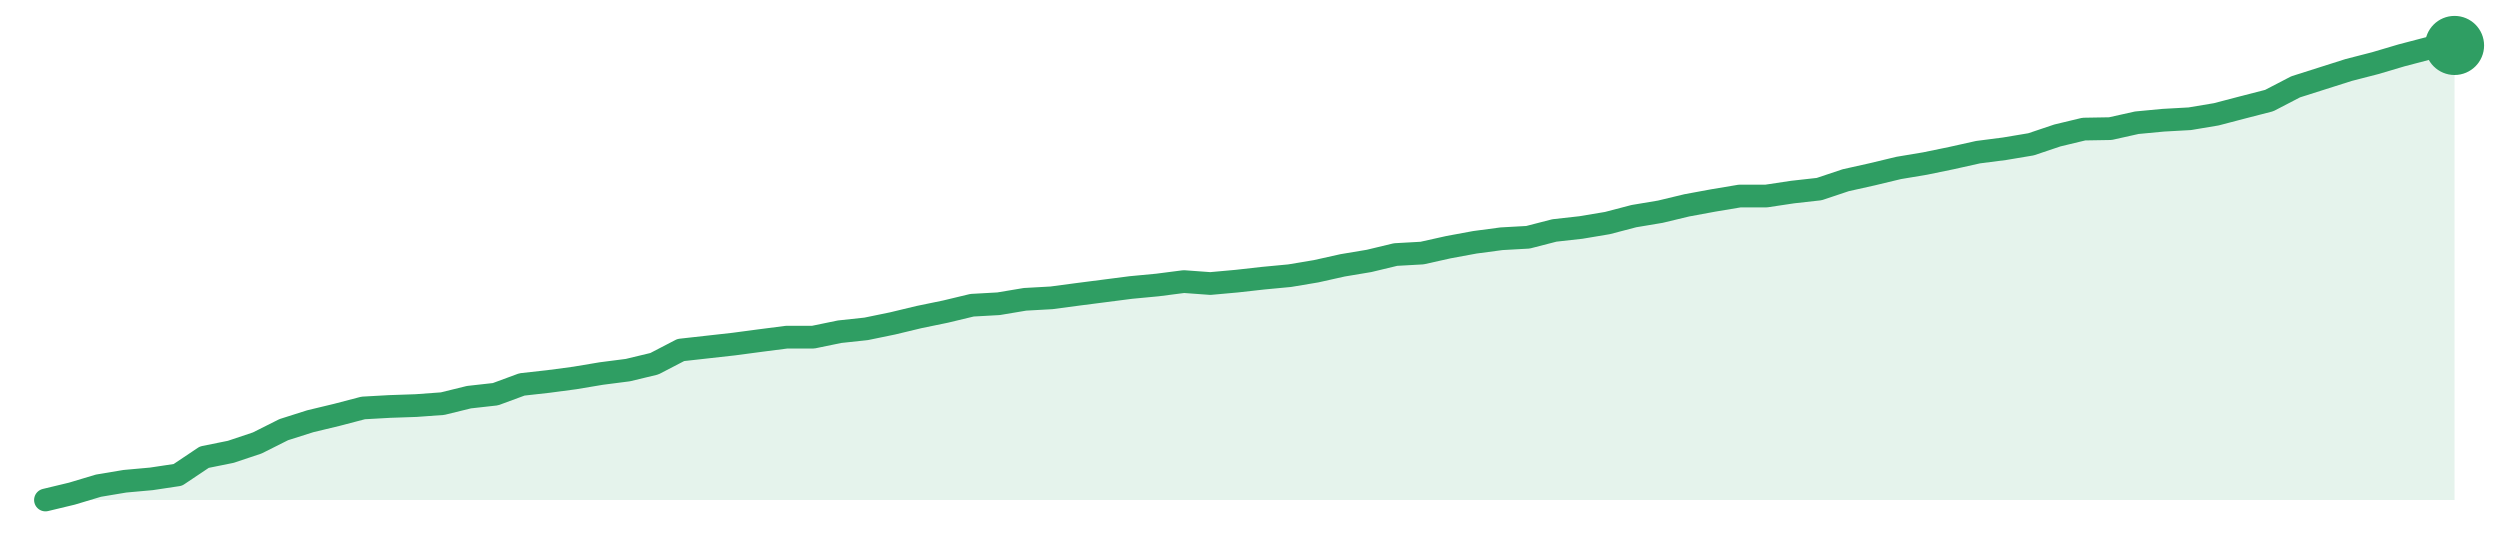
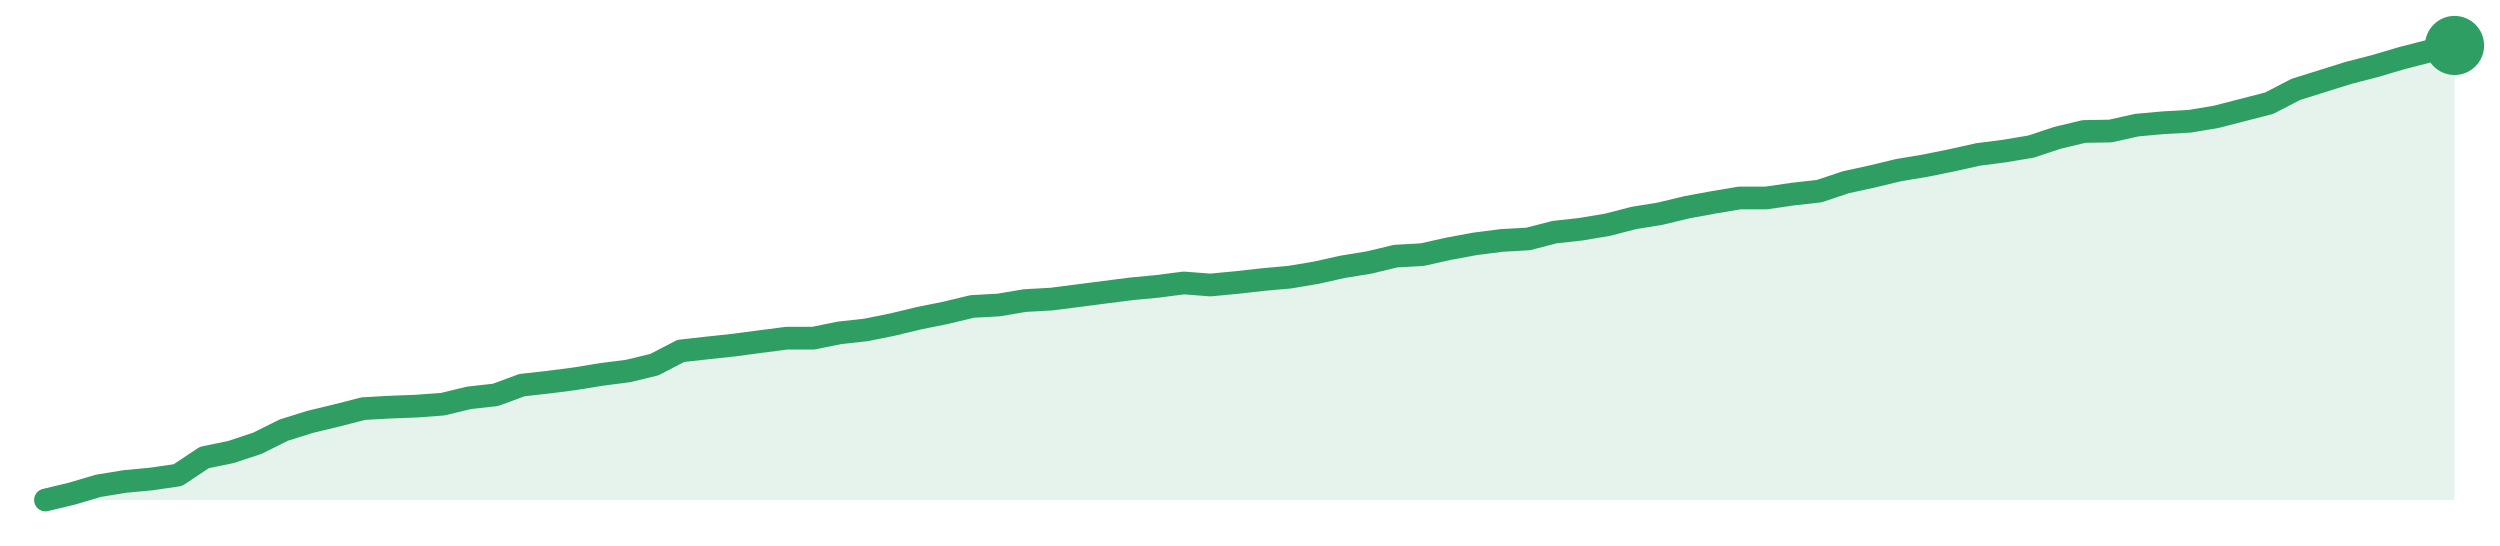
<svg xmlns="http://www.w3.org/2000/svg" width="220" height="48" viewBox="0 0 220 48" role="img" aria-label="trend">
-   <path d="M4.0,44.0 L4.0,44.0 L6.33,43.44 L8.66,42.74 L10.99,42.35 L13.32,42.14 L15.65,41.79 L17.98,40.23 L20.31,39.76 L22.64,38.98 L24.97,37.81 L27.3,37.07 L29.63,36.51 L31.96,35.9 L34.29,35.77 L36.62,35.69 L38.95,35.52 L41.27,34.95 L43.6,34.69 L45.93,33.83 L48.26,33.57 L50.59,33.26 L52.92,32.87 L55.25,32.57 L57.58,32.01 L59.91,30.8 L62.24,30.54 L64.57,30.28 L66.9,29.97 L69.23,29.67 L71.56,29.67 L73.89,29.19 L76.22,28.94 L78.55,28.46 L80.88,27.9 L83.21,27.42 L85.54,26.86 L87.87,26.73 L90.2,26.34 L92.53,26.21 L94.86,25.9 L97.19,25.6 L99.52,25.3 L101.85,25.08 L104.18,24.78 L106.51,24.95 L108.84,24.74 L111.16,24.48 L113.49,24.26 L115.82,23.87 L118.15,23.35 L120.48,22.96 L122.81,22.4 L125.14,22.27 L127.47,21.75 L129.8,21.32 L132.13,21.01 L134.46,20.88 L136.79,20.28 L139.12,20.02 L141.45,19.63 L143.78,19.02 L146.11,18.63 L148.44,18.07 L150.77,17.64 L153.1,17.25 L155.43,17.25 L157.76,16.9 L160.09,16.64 L162.42,15.86 L164.75,15.34 L167.08,14.78 L169.41,14.39 L171.74,13.91 L174.07,13.39 L176.4,13.09 L178.73,12.7 L181.05,11.92 L183.38,11.36 L185.71,11.32 L188.04,10.8 L190.37,10.58 L192.7,10.45 L195.03,10.06 L197.36,9.45 L199.69,8.85 L202.02,7.64 L204.35,6.9 L206.68,6.16 L209.01,5.56 L211.34,4.87 L213.67,4.26 L216.0,4.0 L216.0,44.0 Z" fill="#2f9e631f" />
-   <path d="M4.0,44.0 L6.33,43.44 L8.66,42.74 L10.99,42.35 L13.32,42.14 L15.65,41.79 L17.98,40.23 L20.31,39.76 L22.64,38.98 L24.97,37.81 L27.3,37.07 L29.63,36.51 L31.96,35.9 L34.29,35.77 L36.62,35.69 L38.95,35.52 L41.27,34.95 L43.6,34.69 L45.93,33.83 L48.26,33.57 L50.59,33.26 L52.92,32.87 L55.25,32.57 L57.58,32.01 L59.91,30.8 L62.24,30.54 L64.57,30.28 L66.9,29.97 L69.23,29.67 L71.56,29.67 L73.89,29.19 L76.22,28.94 L78.55,28.46 L80.88,27.9 L83.21,27.42 L85.54,26.86 L87.87,26.73 L90.2,26.34 L92.53,26.21 L94.86,25.9 L97.19,25.6 L99.52,25.3 L101.85,25.08 L104.18,24.78 L106.51,24.95 L108.84,24.74 L111.16,24.48 L113.49,24.26 L115.82,23.87 L118.15,23.35 L120.48,22.96 L122.81,22.4 L125.14,22.27 L127.47,21.75 L129.8,21.32 L132.13,21.01 L134.46,20.88 L136.79,20.28 L139.12,20.02 L141.45,19.63 L143.78,19.02 L146.11,18.63 L148.44,18.07 L150.77,17.64 L153.1,17.25 L155.43,17.25 L157.76,16.9 L160.09,16.64 L162.42,15.86 L164.75,15.34 L167.08,14.78 L169.41,14.39 L171.74,13.91 L174.07,13.39 L176.4,13.09 L178.73,12.7 L181.05,11.92 L183.38,11.36 L185.71,11.32 L188.04,10.8 L190.37,10.58 L192.7,10.45 L195.03,10.06 L197.36,9.45 L199.69,8.85 L202.02,7.64 L204.35,6.9 L206.68,6.16 L209.01,5.56 L211.34,4.87 L213.67,4.26 L216.0,4.0" fill="none" stroke="#2f9e63" stroke-width="2" stroke-linejoin="round" stroke-linecap="round" />
+   <path d="M4.0,44.0 L4.0,44.0 L6.33,43.44 L8.66,42.75 L10.99,42.37 L13.32,42.15 L15.65,41.81 L17.98,40.26 L20.31,39.78 L22.64,39.01 L24.97,37.85 L27.3,37.12 L29.63,36.56 L31.96,35.96 L34.29,35.83 L36.62,35.74 L38.95,35.57 L41.27,35.01 L43.6,34.75 L45.93,33.89 L48.26,33.63 L50.59,33.33 L52.92,32.95 L55.25,32.65 L57.58,32.09 L59.91,30.88 L62.24,30.62 L64.57,30.37 L66.9,30.06 L69.23,29.76 L71.56,29.76 L73.89,29.29 L76.22,29.03 L78.55,28.56 L80.88,28.0 L83.21,27.53 L85.54,26.97 L87.87,26.84 L90.2,26.45 L92.53,26.32 L94.86,26.02 L97.19,25.72 L99.52,25.42 L101.85,25.2 L104.18,24.9 L106.51,25.08 L108.84,24.86 L111.16,24.6 L113.49,24.39 L115.82,24.0 L118.15,23.48 L120.48,23.1 L122.81,22.54 L125.14,22.41 L127.47,21.89 L129.8,21.46 L132.13,21.16 L134.46,21.03 L136.79,20.43 L139.12,20.17 L141.45,19.78 L143.78,19.18 L146.11,18.8 L148.44,18.24 L150.77,17.81 L153.1,17.42 L155.43,17.42 L157.76,17.08 L160.09,16.82 L162.42,16.04 L164.75,15.53 L167.08,14.97 L169.41,14.58 L171.74,14.11 L174.07,13.59 L176.4,13.29 L178.73,12.9 L181.05,12.13 L183.38,11.57 L185.71,11.53 L188.04,11.01 L190.37,10.8 L192.7,10.67 L195.03,10.28 L197.36,9.68 L199.69,9.08 L202.02,7.87 L204.35,7.14 L206.68,6.41 L209.01,5.81 L211.34,5.12 L213.67,4.52 L216.0,4.0 L216.0,44.0 Z" fill="#2f9e631f" />
+   <path d="M4.0,44.0 L6.33,43.44 L8.66,42.75 L10.99,42.37 L13.32,42.15 L15.65,41.81 L17.98,40.26 L20.31,39.78 L22.64,39.01 L24.97,37.85 L27.3,37.12 L29.63,36.56 L31.96,35.96 L34.29,35.83 L36.62,35.74 L38.95,35.57 L41.27,35.01 L43.6,34.75 L45.93,33.89 L48.26,33.63 L50.59,33.33 L52.92,32.95 L55.25,32.65 L57.58,32.09 L59.91,30.88 L62.24,30.62 L64.57,30.37 L66.9,30.06 L69.23,29.76 L71.56,29.76 L73.89,29.29 L76.22,29.03 L78.55,28.56 L80.88,28.0 L83.21,27.53 L85.54,26.97 L87.87,26.84 L90.2,26.45 L92.53,26.32 L94.86,26.02 L97.19,25.72 L99.52,25.42 L101.85,25.2 L104.18,24.9 L106.51,25.08 L108.84,24.86 L111.16,24.6 L113.49,24.39 L115.82,24.0 L118.15,23.48 L120.48,23.1 L122.81,22.54 L125.14,22.41 L127.47,21.89 L129.8,21.46 L132.13,21.16 L134.46,21.03 L136.79,20.43 L139.12,20.17 L141.45,19.78 L143.78,19.18 L146.11,18.8 L148.44,18.24 L150.77,17.81 L153.1,17.42 L155.43,17.42 L157.76,17.08 L160.09,16.82 L162.42,16.04 L164.75,15.53 L167.08,14.97 L169.41,14.58 L171.74,14.11 L174.07,13.59 L176.4,13.29 L178.73,12.9 L181.05,12.13 L183.38,11.57 L185.71,11.53 L188.04,11.01 L190.37,10.8 L192.7,10.67 L195.03,10.28 L197.36,9.68 L199.69,9.08 L202.02,7.87 L204.35,7.14 L206.68,6.41 L209.01,5.81 L211.34,5.12 L213.67,4.52 L216.0,4.0" fill="none" stroke="#2f9e63" stroke-width="2" stroke-linejoin="round" stroke-linecap="round" />
  <circle cx="216.0" cy="4.0" r="2.6" fill="#2f9e63" />
</svg>
